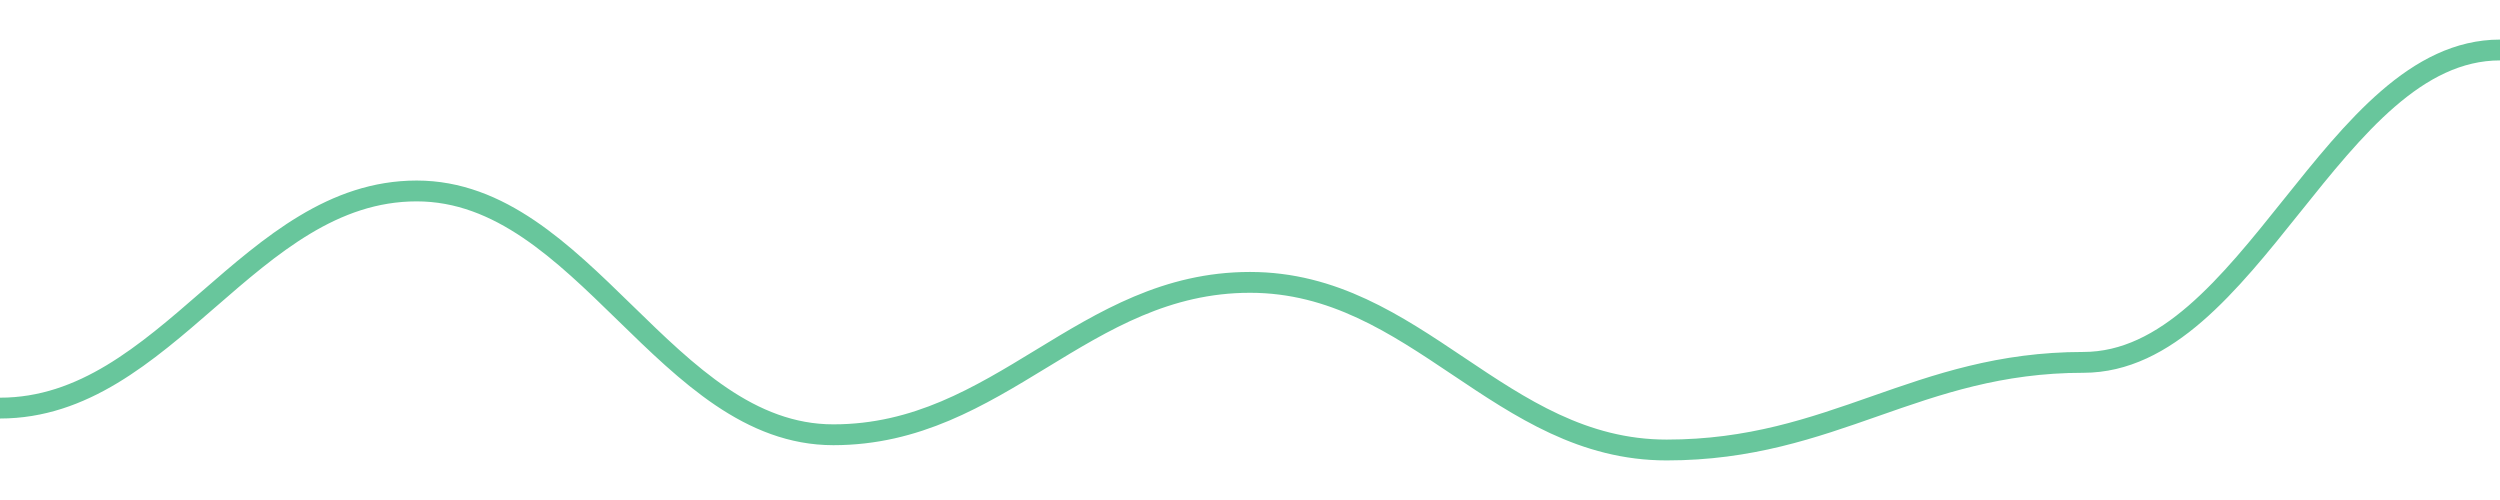
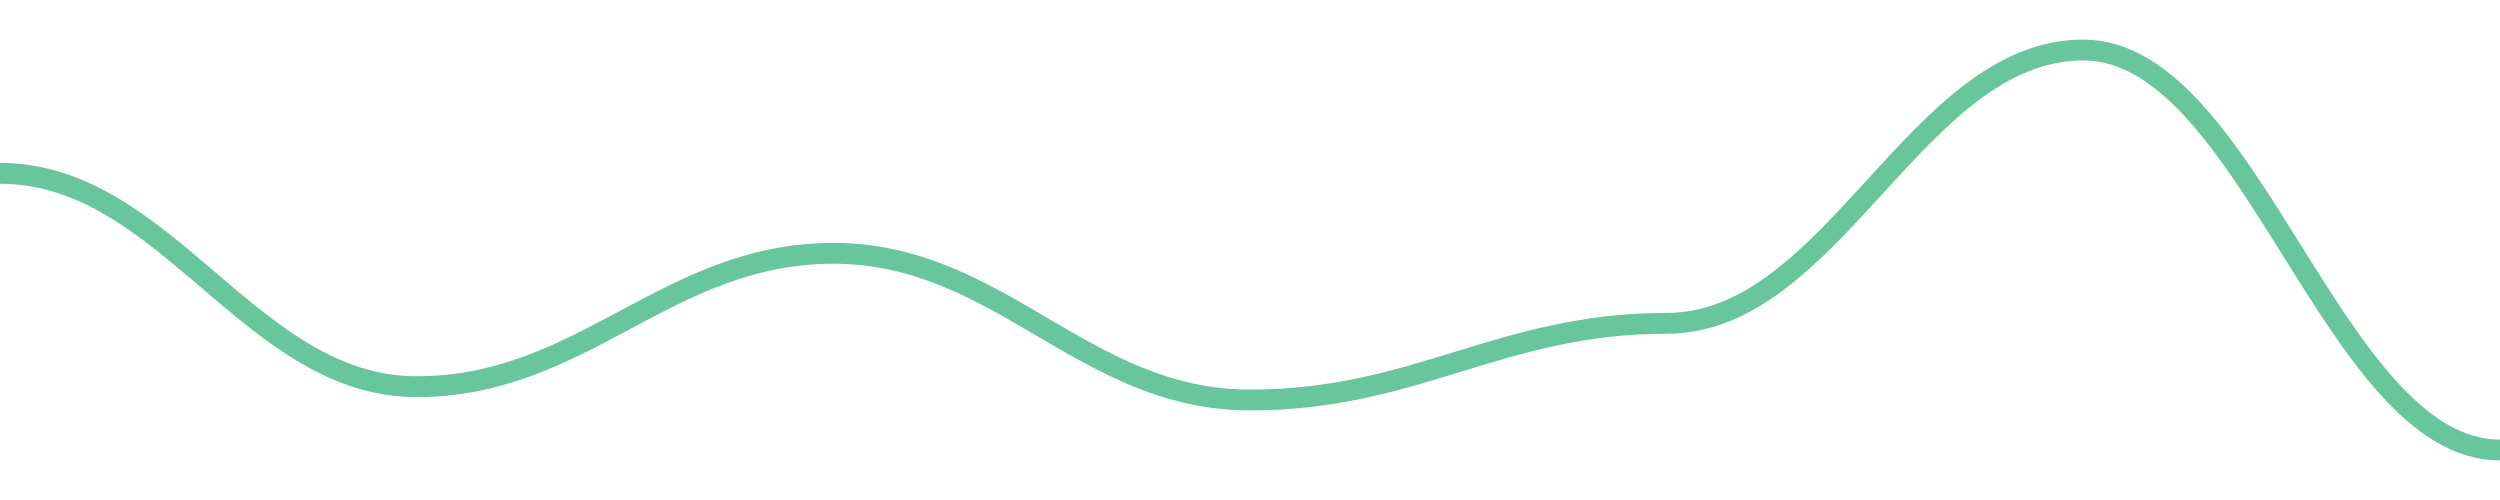
<svg width="180" height="36">
-   <path d="M 0.0,29.383 C 12.0,29.383 18.0,13.749 30.0,13.749 C 42.0,13.749 48.0,31.303 60.0,31.303 C 72.0,31.303 78.0,20.331 90.0,20.331 C 102.0,20.331 108.0,32.4 120.0,32.4 C 132.0,32.4 138.0,26.091 150.0,26.091 C 162.0,26.091 168.0,3.6 180.0,3.6 " fill="none" stroke="#42b883" stroke-width="1.5" opacity="0.8" />
+   <path d="M 0.0,12.48 C 12.0,12.48 18.0,27.84 30.0,27.84 C 42.0,27.84 48.0,18.24 60.0,18.24 C 72.0,18.24 78.0,28.8 90.0,28.8 C 102.0,28.8 108.0,23.28 120.0,23.28 C 132.0,23.28 138.0,3.6 150.0,3.6 C 162.0,3.6 168.0,32.4 180.0,32.4 " fill="none" stroke="#42b883" stroke-width="1.5" opacity="0.8" />
</svg>
